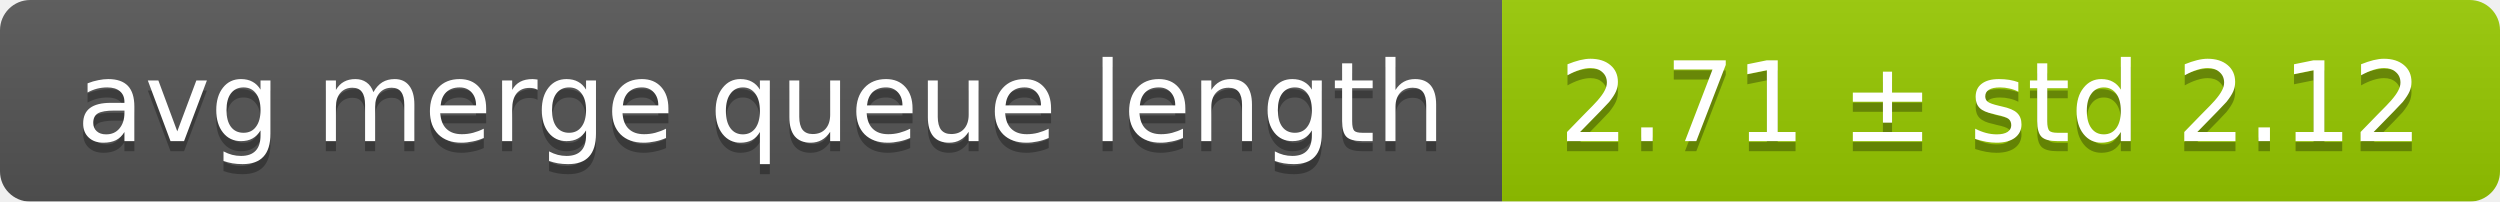
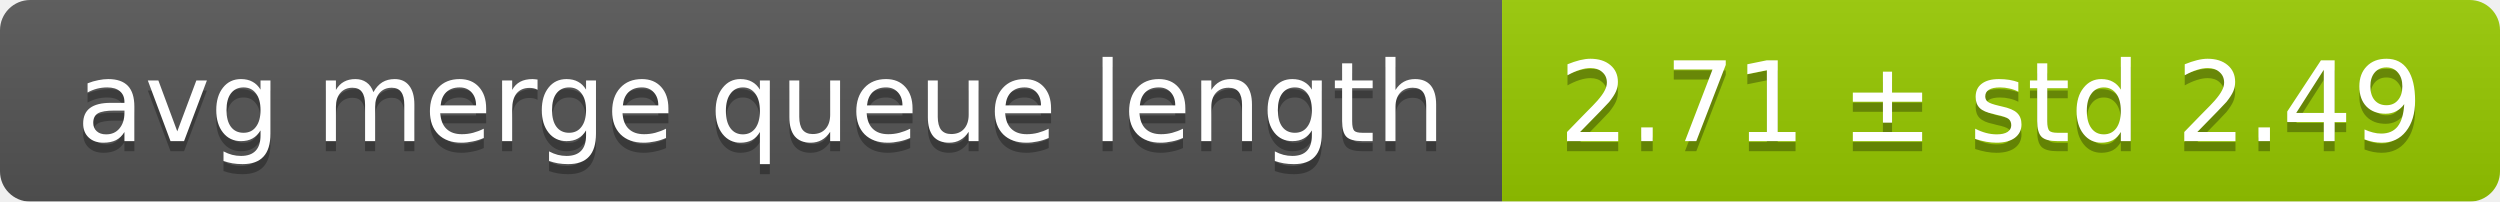
<svg xmlns="http://www.w3.org/2000/svg" width="248" height="20">
  <linearGradient id="smooth" x2="0" y2="100%">
    <stop offset="0" stop-color="#bbb" stop-opacity=".1" />
    <stop offset="1" stop-opacity=".1" />
  </linearGradient>
  <mask id="round">
    <rect width="248" height="20" rx="3" fill="#fff" />
  </mask>
  <g mask="url(#round)">
    <rect width="149" height="20" fill="#555" />
    <rect x="149" width="99" height="20" fill="#97ca00" />
    <rect width="248" height="20" fill="url(#smooth)" />
  </g>
  <g fill="#fff" text-anchor="middle" font-family="DejaVu Sans,Verdana,Geneva,sans-serif" font-size="11">
    <text x="75.5" y="15" fill="#010101" fill-opacity=".3">avg merge queue length</text>
    <text x="75.5" y="14">avg merge queue length</text>
-     <text x="197.5" y="15" fill="#010101" fill-opacity=".3">2.71 ± std 2.12</text>
-     <text x="197.5" y="14">2.71 ± std 2.12</text>
+     <text x="197.5" y="15" fill="#010101" fill-opacity=".3">2.71 ± std 2.49</text>
+     <text x="197.5" y="14">2.71 ± std 2.49</text>
  </g>
</svg>
